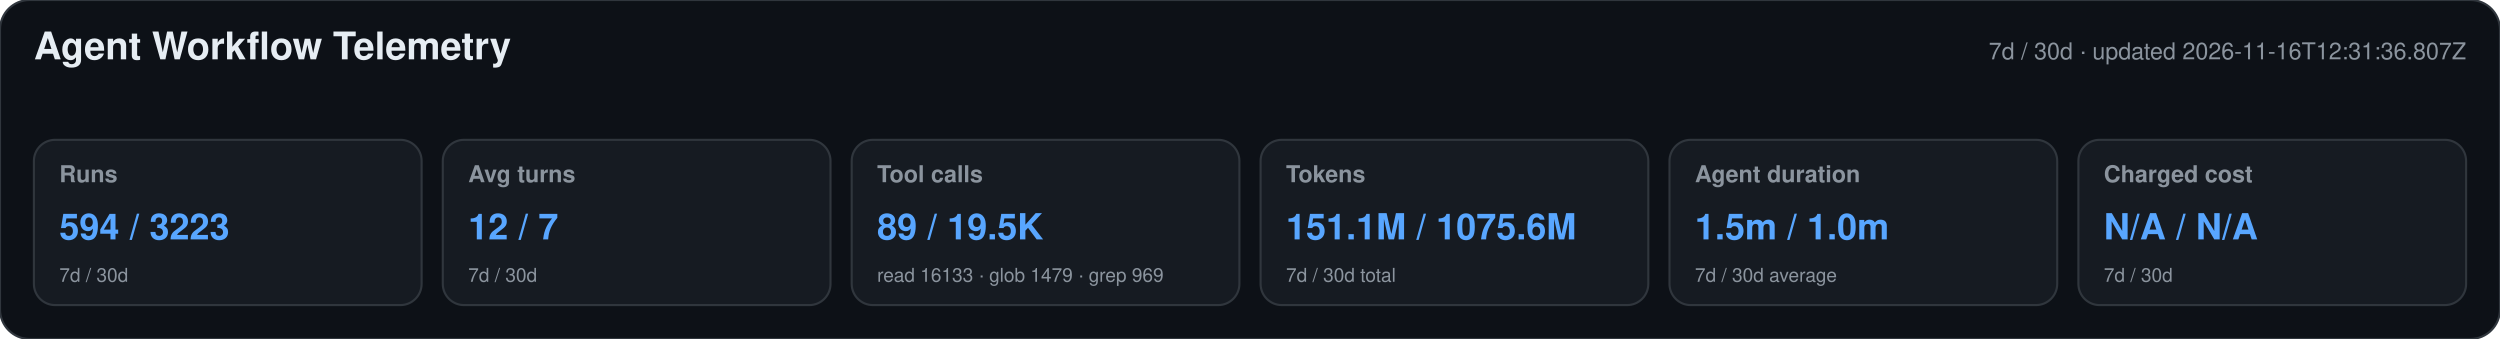
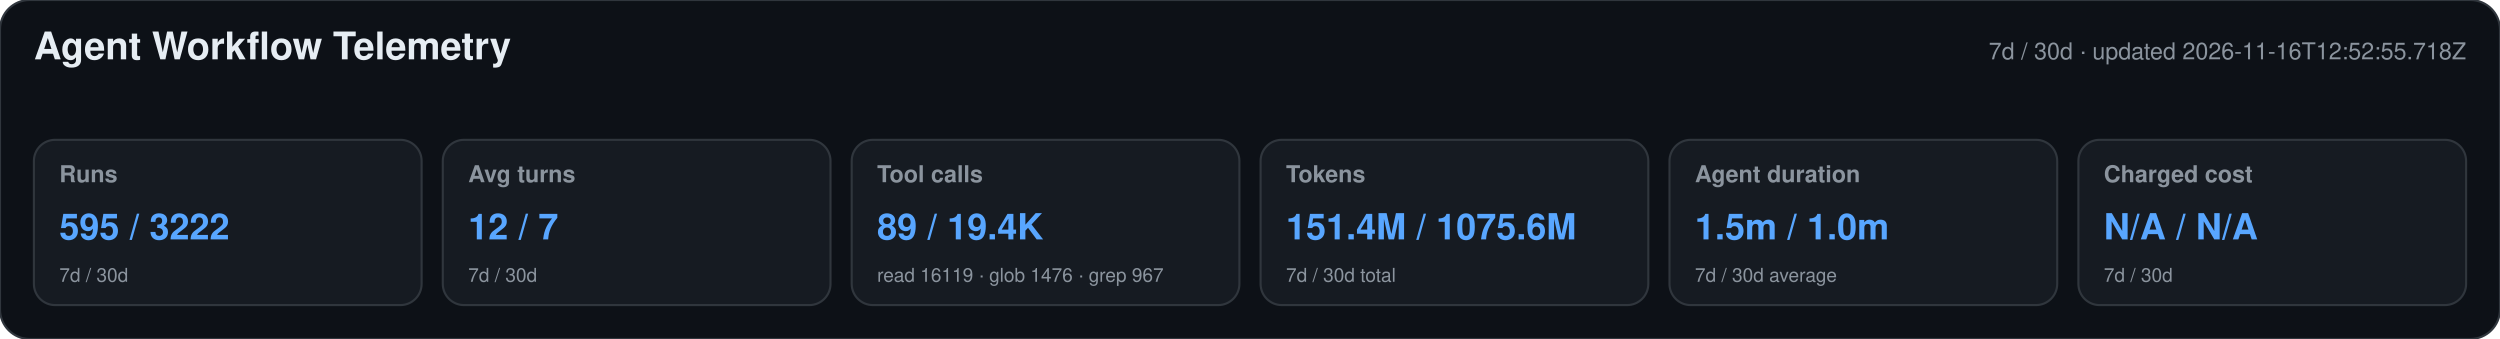
<svg xmlns="http://www.w3.org/2000/svg" width="1180" height="160" viewBox="0 0 1180 160" role="img" aria-labelledby="title desc">
  <style>text{font-family:-apple-system,BlinkMacSystemFont,"Segoe UI",Helvetica,Arial,sans-serif}.heading{font-size:18px;font-weight:650;fill:#e6edf3}.meta,.label,.secondary{fill:#8b949e}.meta,.label{font-size:11px}.label{font-weight:600}.primary{font-size:17px;font-weight:700;fill:#58a6ff}.secondary{font-size:9px}</style>
  <rect width="1180" height="160" rx="14" fill="#0d1117" stroke="#30363d" />
  <text x="16" y="28" class="heading">Agent Workflow Telemetry</text>
-   <text x="1164" y="28" text-anchor="end" class="meta">7d / 30d · updated 2026-11-16T12:31:36.807Z</text>
+   <text x="1164" y="28" text-anchor="end" class="meta">7d / 30d · updated 2026-11-16T12:52:55.718Z</text>
  <g>
    <rect x="16" y="66" width="183" height="78" rx="10" fill="#161b22" stroke="#30363d" />
    <text x="28" y="86" class="label">Runs</text>
-     <text x="28" y="113" class="primary">594 / 3223</text>
+     <text x="28" y="113" class="primary">595 / 3222</text>
    <text x="28" y="133" class="secondary">7d / 30d</text>
  </g>
  <g>
    <rect x="209" y="66" width="183" height="78" rx="10" fill="#161b22" stroke="#30363d" />
    <text x="221" y="86" class="label">Avg turns</text>
    <text x="221" y="113" class="primary">12 / 7</text>
    <text x="221" y="133" class="secondary">7d / 30d</text>
  </g>
  <g>
    <rect x="402" y="66" width="183" height="78" rx="10" fill="#161b22" stroke="#30363d" />
    <text x="414" y="86" class="label">Tool calls</text>
-     <text x="414" y="113" class="primary">89 / 19.5K</text>
-     <text x="414" y="133" class="secondary">read 16133 · glob 1479 · grep 969</text>
+     <text x="414" y="113" class="primary">89 / 19.4K</text>
+     <text x="414" y="133" class="secondary">read 16119 · glob 1476 · grep 967</text>
  </g>
  <g>
    <rect x="595" y="66" width="183" height="78" rx="10" fill="#161b22" stroke="#30363d" />
    <text x="607" y="86" class="label">Tokens</text>
-     <text x="607" y="113" class="primary">151.1M / 1075.6M</text>
+     <text x="607" y="113" class="primary">151.4M / 1075.6M</text>
    <text x="607" y="133" class="secondary">7d / 30d total</text>
  </g>
  <g>
    <rect x="788" y="66" width="183" height="78" rx="10" fill="#161b22" stroke="#30363d" />
    <text x="800" y="86" class="label">Agent duration</text>
    <text x="800" y="113" class="primary">1.5m / 1.0m</text>
    <text x="800" y="133" class="secondary">7d / 30d average</text>
  </g>
  <g>
    <rect x="981" y="66" width="183" height="78" rx="10" fill="#161b22" stroke="#30363d" />
    <text x="993" y="86" class="label">Charged cost</text>
    <text x="993" y="113" class="primary">N/A / N/A</text>
    <text x="993" y="133" class="secondary">7d / 30d</text>
  </g>
</svg>
